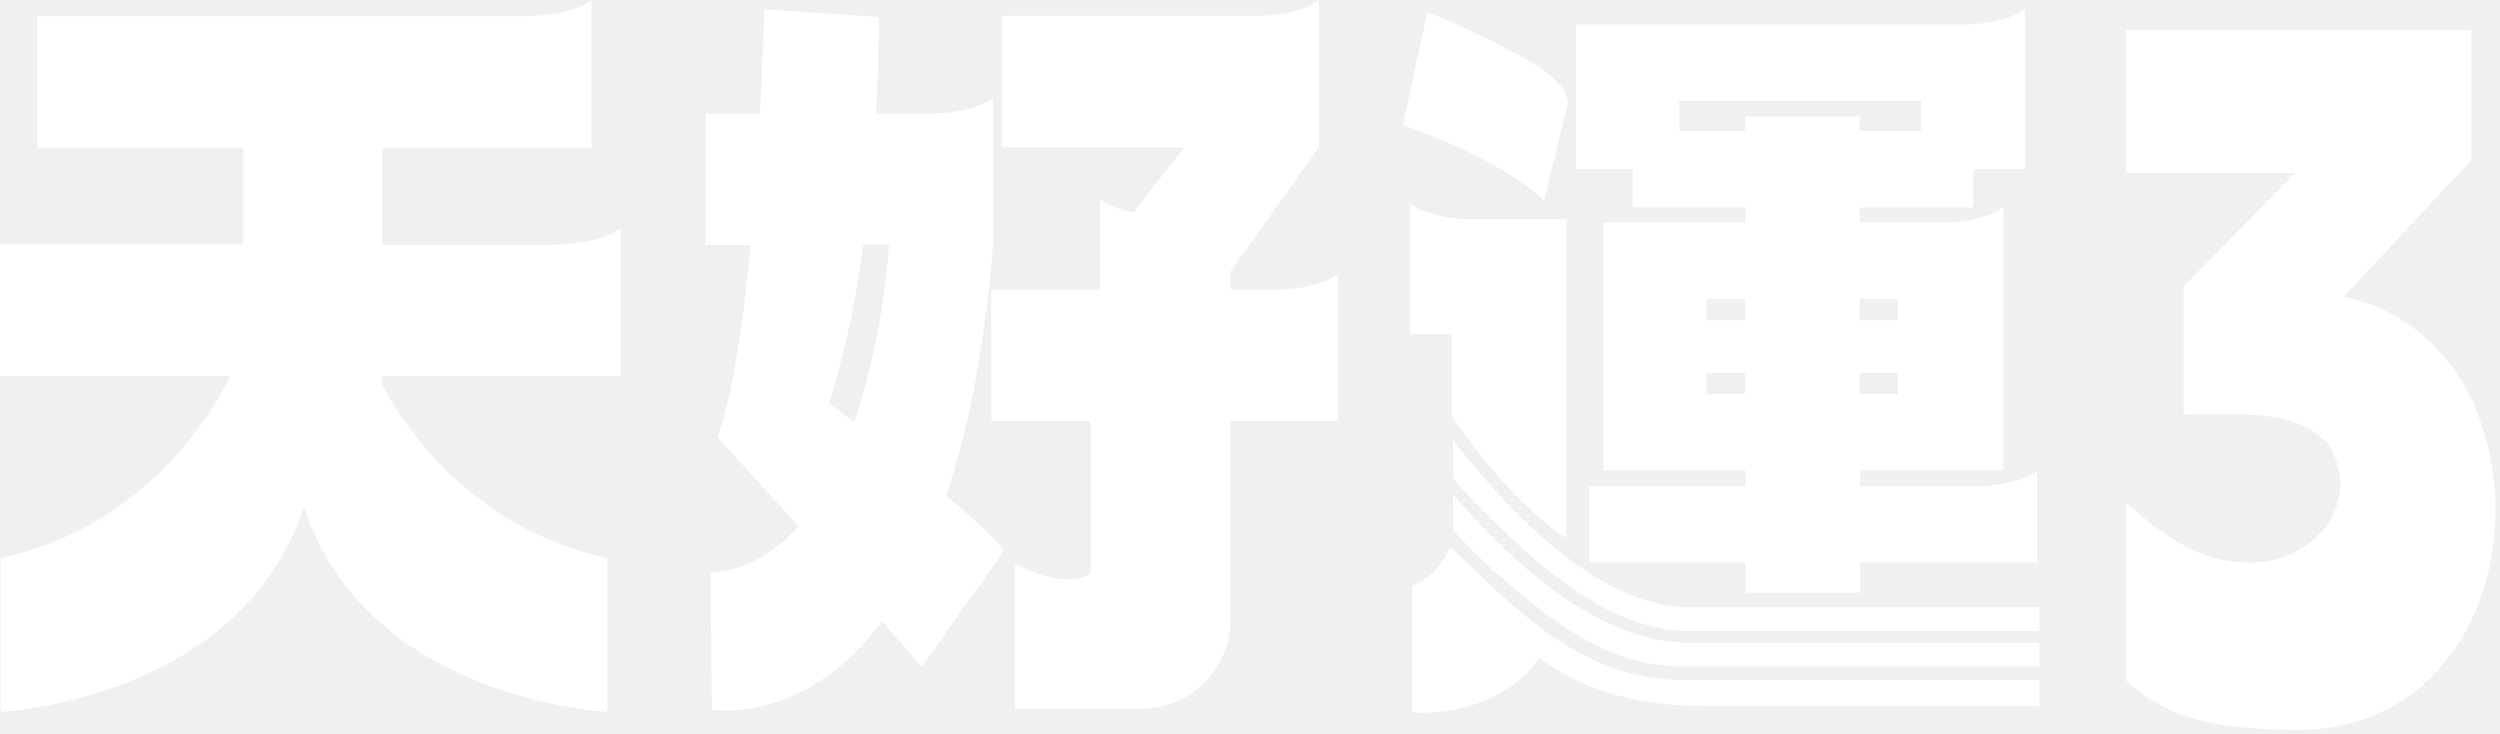
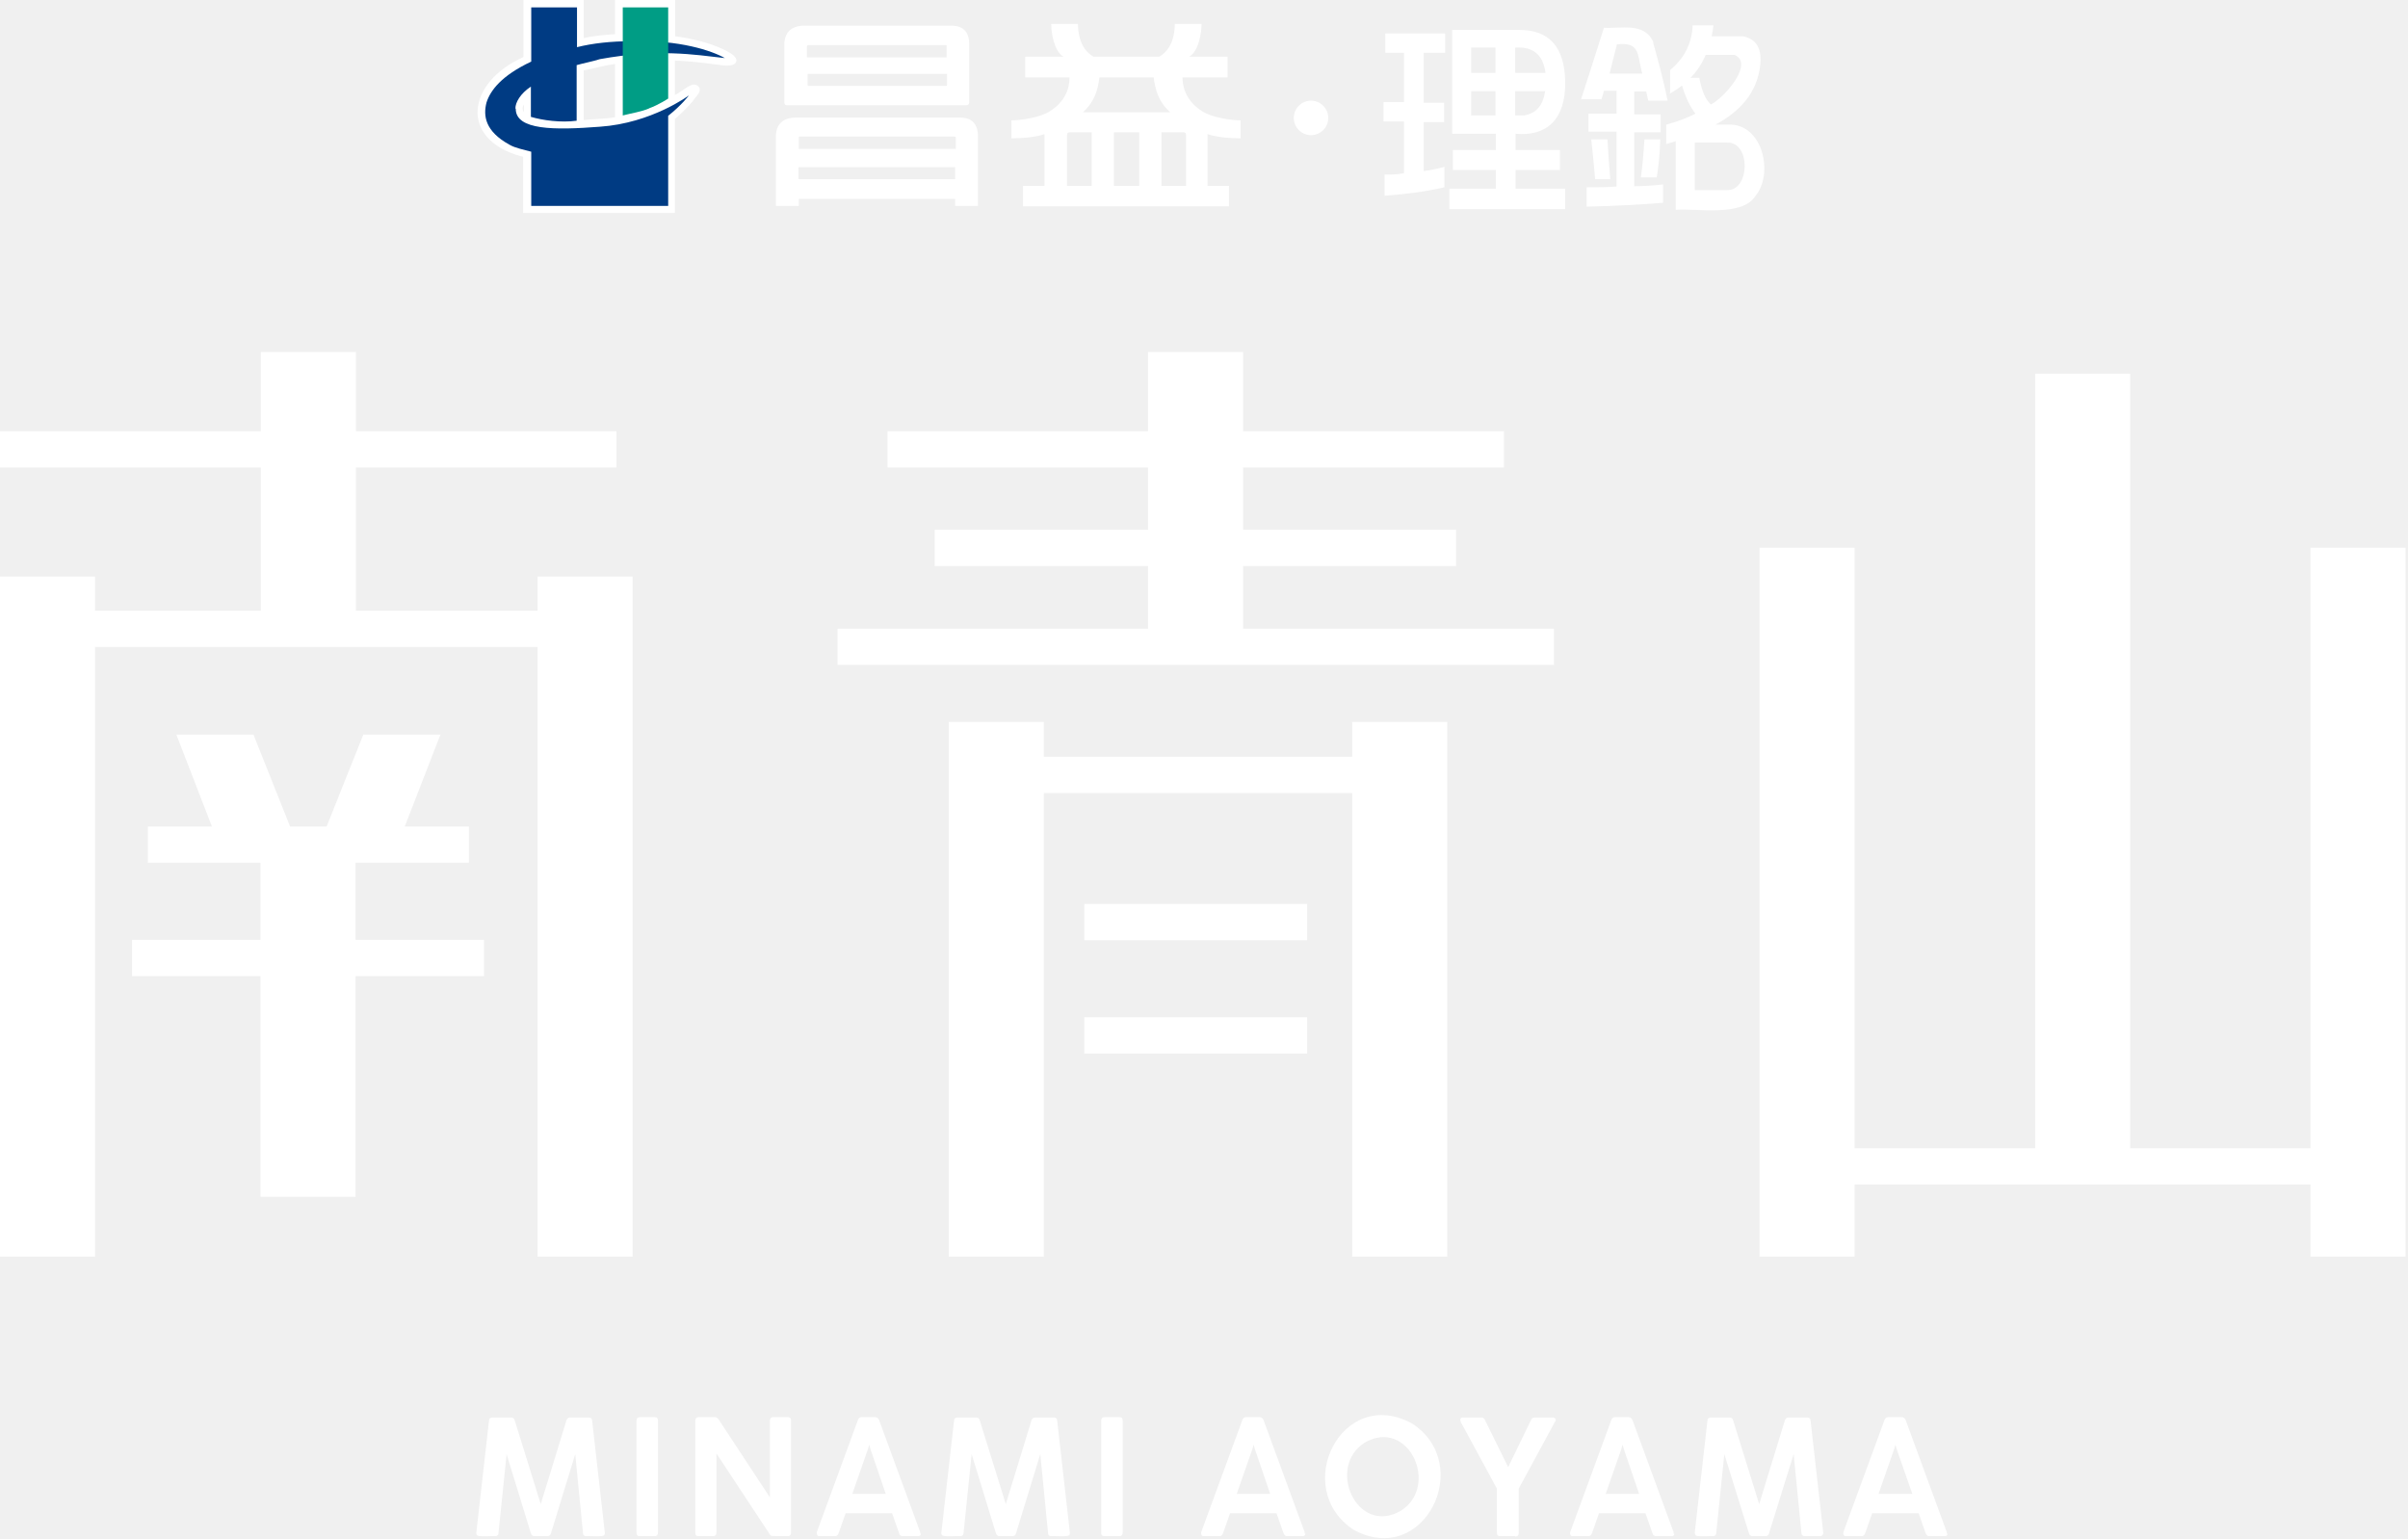
- <svg xmlns="http://www.w3.org/2000/svg" id="_圖層_1" data-name="圖層_1" version="1.1" viewBox="0 0 399 117">
-   <path d="M394.4,25.8V4.8h-55.1v22.8h27l-17.8,18.1v20.4c8.9.3,17.6-1.2,23.1,4.8,6,9.7-3,19.3-13,18.9-7.5-.1-13.3-4.3-19.3-9.6v28.4c7.5,6.9,16.1,7.7,26.9,7.9,27.3.4,38.3-29.5,28.6-52.1-4.3-9.1-11.7-15.3-20.8-17l20.3-21.7ZM319.6,33.1c-1.8,1.5-5,2.1-7.7,2.4h-15.1v-2.4h0,18.1v-6.1h8.3V1.4c-2,1.6-5.8,2.3-8.6,2.5h-63.1v23.1h9.1v6.1h18v2.4h-22.7v39.6h22.7v2.5h-25v12.2h25v4.8h18.3v-4.8h28.2v-14.7c-2,1.7-5.8,2.3-8.6,2.5h-19.6v-2.5h22.8v-42ZM268,20.9v-4.8h38.6v4.8h-9.8v-2.3h-18.3v2.3h-10.5ZM272.4,47.7h6.1v3.4h-6.1v-3.4ZM272.4,62.9v-3.4h6.1v3.4h-6.1ZM302.9,62.9h-6.1v-3.4h6.1v3.4ZM302.9,47.7v3.4h-6.1v-3.4h6.1ZM61,39v-15.4h33.4V0c-2.8,2.3-8.8,2.6-11.4,2.6H5.9v21h32.9v15.4H0v21h36.8c-4,8-14.7,24.2-36.7,29.1v24.5s38.3-1.8,48.4-32.7c10.1,30.9,48.4,32.7,48.4,32.7v-24.5c-20.8-4.7-31.5-19.4-36-27.8v-1.3h38.1v-23.6h0c-2.9,2.4-9.2,2.7-11.6,2.7h-26.6ZM127.5,83.9c-3.7,4.2-8.3,7.1-14.1,7.5h0s.2,21.8.2,21.8c0,0,14.5,2.8,27.2-14l6.3,7.2,13.1-18.4c-.7-1.5-4.6-5-9.2-8.9,3.4-10.1,6.1-23.1,7.5-40V15.6c-2,1.7-5.8,2.3-8.7,2.5h-10c.3-4.8.4-9.9.5-15.4l-18.3-1.2s-.2,7-.7,16.6h-8.7v21h7.2c-1.1,11.9-2.8,23.8-5.3,30.7l13,14.2ZM132.3,64.3c2-6.1,4-14.3,5.5-25.3h4.1c-.2,3.1-1.3,16.1-5.6,28.4-1.7-1.3-3.2-2.4-4.1-3.1h0ZM162.3,113.1h19.9c7.9,0,14.2-6.4,14.2-14.3v-31.6h17.1v-23.5c-2,1.7-5.8,2.3-8.7,2.5h-8.4v-2.9l14.1-19.8V0c-2,1.7-5.8,2.3-8.7,2.5h-41.8v21h29l-8.1,10.4c-2-.4-4-1-5.3-2.1v14.4h-17.4v21h15.9v24.2c-2.8,2.4-9.1.3-12.1-1.5v23.2ZM250,17.3s2-3.3-6.9-8.1c-8.9-4.9-15.3-7.3-15.3-7.3l-3.9,18.1s14.5,4.6,22.5,12l3.6-14.5ZM231.8,53.3h-6.7v-20.8c2,1.6,5.8,2.3,8.6,2.5h16.3v50.9s-8.3-4.8-18.3-19.5v-13.2ZM271.9,112.6s-15,1-26.2-7.6c-7.1,10-20.3,8.7-20.3,8.7v-20.2c3.3-1.2,5.3-4.4,6.1-6.2,9.7,9.1,20.7,21.6,37.8,21.2h56.2v4.2h-53.6ZM325.5,96.9v3.8h-56c-9.1,0-18.6-5.5-28.8-15.3-3.8-3.6-6.8-6.6-8.8-9.1v-6.2l.6.8c4.6,6.1,20.8,26,37,26h56ZM325.5,102.6v3.8h-56c-11.1,0-18.5-4.5-28.9-13.4-3-2.5-5.9-5.3-8.7-8.4v-5.7l.6.7c6.1,6.9,20.9,23,37.1,23h56Z" fill="#fff" />
+ <svg xmlns="http://www.w3.org/2000/svg" id="_圖層_1" version="1.1" viewBox="0 0 684 437">
+   <path d="M679.1,326.2h-175.1v10.3h175.1v-10.3ZM605.1,106.2h-27v220h27V106.2ZM526.8,155.6h-27v201.4h27v-201.4ZM683.3,155.6h-27v201.4h27v-201.4ZM427.2,122.5h-175.1v10.3h175.1v-10.3ZM413.6,150.5h-148.1v10.3h148.1v-10.3ZM404.1,215h-129v10.3h129v-10.3ZM371.3,256.8h-63.3v10.3h63.3v-10.3ZM371.3,289h-63.3v10.3h63.3v-10.3ZM441.4,178.6h-203.5v10.3h203.5v-10.3ZM353.1,100h-27v83.7h27v-83.7ZM296.5,205.1h-27v151.9h27v-151.9ZM411.1,205.1h-27v151.9h27v-151.9ZM175.1,122.5H0v10.3h175.1v-10.3ZM175.1,173.5H0v10.3h175.1v-10.3ZM133.2,234.8H42v10.3h91.2v-10.3ZM137.6,267H37.5v10.3h100v-10.3h.1ZM101.1,100h-27v73.5h27v-73.5ZM74,340h27v-104.5h-27v104.5ZM27,163.8H0v193.2h27v-193.2ZM179.7,163.8h-27v193.2h27v-193.2ZM60.2,234.8l-10.1-26.1h21.9l10.4,26.1h-22.2ZM92.5,235.5h22.2l10.4-26.8h-21.9l-10.7,26.8ZM140.6,436.4c-.5-.1-4.9.3-5.1-.3-.2-.2-.2-.4-.2-.7l3.6-31.8c0-.6.4-.9,1-.9h5.3c.5,0,.9.3,1,.8l7.4,23.8s7.3-23.8,7.3-23.8c.2-.5.5-.8,1-.8h5.3c.6,0,1,.3,1,.9,0,0,3.6,31.8,3.6,31.8,0,.3,0,.6-.2.7-.2.6-4.6.2-5.1.3-.6,0-.9-.3-.9-.9l-2.2-22.4-6.9,22.5c-.1.5-.5.8-1,.8h-3.7c-.5,0-.8-.3-1-.8l-6.9-22.5-2.3,22.4c0,.6-.4.9-.9.9h-.1ZM186,436.4h-4.3c-.6,0-.9-.3-.9-1v-31.8c0-.6.3-1,.9-1h4.3c.6,0,.9.3.9,1v31.8c0,.6-.3,1-.9,1ZM202.6,436.4h-4.2c-.6,0-.9-.3-.9-1v-31.8c0-.6.3-1,.9-1h4.6c.5,0,.8.2,1.1.6l14.6,22.2v-21.8c0-.6.3-1,.9-1h4.2c.6,0,.9.3.9,1v31.8c0,.6-.3,1-.9,1-.4,0-4.4,0-4.7-.1-.2,0-.3-.2-.5-.5l-15.1-22.9v22.5c0,.6-.3,1-.9,1h0ZM261.6,435.7c0,.5-.4.7-.8.7,0,0-4.4,0-4.4,0-.5,0-.9-.3-1-.8l-2-5.7h-13.2l-2,5.7c-.2.5-.5.8-1,.8h-4.4c-.6.1-.9-.6-.8-1.1l11.7-31.9c.2-.5.5-.8,1-.8h3.9c.5,0,.9.3,1.1.8l11.7,31.9v.4h.2ZM251.6,424.4l-4.4-12.9-.3-1.1-.3,1.1-4.5,12.9h9.5ZM272.7,436.4c-.5-.1-4.9.3-5.1-.3-.2-.2-.2-.4-.2-.7l3.6-31.8c0-.6.4-.9,1-.9h5.3c.5,0,.9.3,1,.8l7.4,23.8,7.3-23.8c.2-.5.5-.8,1-.8h5.3c.6,0,1,.3,1,.9,0,0,3.6,31.8,3.6,31.8,0,.3,0,.6-.2.7-.2.6-4.6.2-5.1.3-.6,0-.9-.3-.9-.9l-2.2-22.4-6.9,22.5c-.1.5-.5.8-1,.8h-3.7c-.5,0-.8-.3-1-.8l-6.9-22.5-2.3,22.4c0,.6-.4.9-.9.9h0ZM318,436.4h-4.3c-.6,0-.9-.3-.9-1v-31.8c0-.6.3-1,.9-1h4.3c.6,0,.9.3.9,1v31.8c0,.6-.3,1-.9,1ZM370.8,435.7c0,.5-.4.7-.8.7,0,0-4.4,0-4.4,0-.5,0-.8-.3-1-.8l-2-5.7h-13.2l-2,5.7c-.2.5-.5.8-1,.8h-4.4c-.7.1-.9-.6-.8-1.1l11.7-31.9c.2-.5.5-.8,1-.8h3.9c.5,0,.9.3,1.1.8l11.7,31.9v.4h.2ZM360.8,424.4l-4.4-12.9-.3-1.1-.3,1.1-4.5,12.9h9.5,0ZM384.5,434.6c-17.9-11.8-3.4-41.1,16.6-30.2,17.9,11.6,3.4,41.1-16.6,30.2ZM397.9,429.2c11.1-7,2.3-26.5-10.2-19.4-11.1,7-2.2,26.6,10.2,19.4ZM430.4,436.4h-4.3c-.6,0-.9-.3-.9-1v-12.5l-10.3-19c-.2-.6-.1-1.2.7-1.2,0,0,5.1,0,5.1,0,.5,0,.9.2,1.1.7l6.6,13.4,6.5-13.4c.2-.5.6-.7,1.1-.7h5.1c.6-.1,1.1.8.6,1.2l-10.3,19v12.6c0,.6-.3,1-.9,1h-.1ZM475.6,435.7c0,.5-.3.7-.8.7,0,0-4.4,0-4.4,0-.5,0-.9-.3-1-.8l-2-5.7h-13.2l-2,5.7c-.2.5-.5.8-1,.8h-4.4c-.7.1-.9-.6-.8-1.1l11.7-31.9c.2-.5.5-.8,1-.8h3.9c.5,0,.9.3,1.1.8l11.7,31.9v.4h.2ZM465.6,424.4l-4.4-12.9-.3-1.1-.3,1.1-4.5,12.9h9.5,0ZM486.7,436.4c-.5-.1-4.9.3-5.1-.3,0-.2-.2-.4-.2-.7l3.6-31.8c0-.6.4-.9,1-.9h5.3c.5,0,.9.3,1,.8l7.4,23.8,7.3-23.8c.2-.5.5-.8,1-.8h5.3c.6,0,1,.3,1,.9,0,0,3.6,31.8,3.6,31.8,0,.6-.3,1-.9,1,0,0-4.4,0-4.4,0-.5,0-.9-.3-.9-.9l-2.2-22.4-7,22.5c-.1.5-.5.8-1,.8h-3.7c-.5,0-.9-.3-1-.8l-7-22.5-2.3,22.4c0,.6-.4.9-.9.9h.1ZM553.2,435.7c0,.5-.3.7-.8.7,0,0-4.4,0-4.4,0-.5,0-.8-.3-1-.8l-2-5.7h-13.2l-2,5.7c-.2.5-.5.8-1,.8h-4.4c-.7.1-.9-.6-.8-1.1l11.7-31.9c.2-.5.5-.8,1-.8h3.9c.5,0,.9.3,1.1.8l11.7,31.9v.4h.2ZM543.2,424.4l-4.5-12.9-.3-1.1-.3,1.1-4.5,12.9h9.6ZM223.7,29.9h50.7c.6,0,.9-.3.9-.8V12.5c0-5.7-4.7-5.2-5.9-5.2h-40.8c-.5,0-5.4-.3-5.8,4.8v17c0,.6.3.8.8.8h.1ZM229.3,13.1c0-.2.1-.3.3-.3h39c.2,0,.3,0,.3.3v3.2h-39.7v-3.2h.1ZM229.3,21h39.7v3.1c0,.2-.1.3-.3.3h-39c-.2,0-.3-.1-.3-.3v-3.1h-.1ZM271.9,33.4h-45.6c-.6,0-5.5-.3-5.9,4.8v20.3h6.5v-2h44.4v2h6.5v-19.8c0-5.8-4.8-5.3-6-5.3h.1ZM271.4,50.6c0,.2-.1.3-.4.3h-43.9c-.2,0-.3,0-.3-.3v-3.1h44.5v3.1h.1ZM271.4,42.3h-44.5v-3.2c0-.2,0-.3.3-.3h43.9c.2,0,.3,0,.4.3v3.2h-.1ZM336.1,22h12.6v-5.9h-10.9c2.7-1.5,3.5-6.8,3.5-9.3h-7.6c0,2.2-.4,7-4.4,9.3h-18.7c-4-2.3-4.4-7.1-4.4-9.3h-7.6c0,2.5.8,7.8,3.5,9.3h-10.9v5.9h12.6c0,4.8-2.8,8-5.9,9.8-2.7,1.6-8,2.4-10.6,2.4v5.1c3,0,6.8-.3,9.4-1.2v14.7h-6.1v5.8h58.5v-5.8h-6.1v-14.7c2.6.9,6.4,1.2,9.4,1.2v-5.1c-2.6,0-7.9-.8-10.6-2.4-3.1-1.8-5.9-5.1-5.9-9.8h.2ZM312.3,22h15.4c.5,3.6,1.3,6.8,4.7,9.9h-24.8c3.4-3.1,4.2-6.3,4.7-9.9h0ZM310.1,52.8h-7v-14.5c0-.5.3-.7.8-.7h6.2v15.2h0ZM323.6,52.8h-7.2v-15.2h7.2v15.2ZM336.9,52.8h-7v-15.2h6.2c.5,0,.8.2.8.7v14.5ZM398.8,29.2v-14.2h-5.3v-5.5h17v5.5h-6.1v14.2h5.8v5.5h-5.8v13.9c1.9-.2,4-.7,5.9-1.2v5.8c-4.6,1.1-10.2,1.9-17,2.4v-6c1.8,0,3.6,0,5.5-.4v-14.7h-5.8v-5.5h5.8v.2ZM412.5,38V8.5h19.1c8.5,0,12.8,4.9,13,14.6.2,11-5.4,15.7-14.1,14.9v4.6h12.6v5.7h-12.6v5.3h14.1v5.8h-32.9v-5.8h13.2v-5.3h-12.2v-5.7h12.2v-4.6h-12.4ZM417.9,13.5v7.2h6.9v-7.2s-6.9,0-6.9,0ZM417.9,32.8h6.9v-6.9h-6.9v6.9ZM431.5,13.5h-1.1v7.2h8.6c-.6-4.8-3.2-7.2-7.5-7.2ZM432.8,32.8c3.5-.5,5.5-2.8,6.1-6.9h-8.5v6.9h2.4ZM469.6,12.2c1.7,6,3.1,11.5,4.1,16.4h-5.5c-.2-.8-.4-1.7-.6-2.6h-3.4v6.5h7.5v5.1h-7.5v15.3c2.7,0,5.4-.2,8.2-.5v5.2c-5.8.5-13,.9-21.7,1.1v-5.5c2.8,0,5.6,0,8.5-.2v-15.6h-8v-5.1h8v-6.5h-3.6c-.2.9-.5,1.7-.7,2.4h-5.8c1.8-5.4,3.9-12.2,6.5-20.3,4.6.3,11.5-1.7,14,4h0v.3ZM456.6,39.6c.2,3.6.5,7.4.8,11.3h-4.3c-.3-3.8-.7-7.6-1.1-11.3h4.6ZM466.5,20.9c-1.5-5-.3-9.1-7.2-8.3-.8,3.2-1.5,5.9-2.1,8.3h9.4,0ZM471.6,39.6c-.1,4.1-.5,7.7-1,10.8h-4.5c.5-3.7.8-7.3,1-10.8h4.5ZM474.4,26.4v-6.5c4.1-3.4,6.2-7.6,6.4-12.7h5.9c-.1,1.1-.3,2.1-.5,3.1h8.9c3.4.7,5,2.9,5,6.7-.3,7.9-4.6,14-12.8,18.4,0,0,3.6,0,3.6,0,9.9-.4,13,14.1,7.7,20.3-3.7,6-16.9,3.4-22.6,3.9v-19.5c-.9.3-1.8.6-2.7.8v-5.5c3.1-.8,5.9-1.9,8.3-3.1-1.6-2.1-2.9-4.8-3.8-8-1.1.8-2.2,1.6-3.5,2.3h0v-.2ZM480.1,22.1h2.6c.7,3.8,1.8,6.3,3.3,7.6,4.1-2.2,12.3-11.8,6.7-14.1,0,0-8.2,0-8.2,0-1.1,2.6-2.5,4.7-4.4,6.6h0ZM490.6,54c6.5.2,6.8-13.7,0-13.5,0,0-9.2,0-9.2,0v13.5h9.1ZM377.3,33.5c0-2.7-2.2-4.9-4.9-4.9s-4.9,2.2-4.9,4.9,2.2,4.9,4.9,4.9,4.9-2.2,4.9-4.9ZM206.8,14.7c-3.6-2-9-3.6-15-4.4V0h-17.1v9.7c-3.1.2-6,.5-8.9,1.1V0h-17.1v16.2c-16.1,7.2-18.4,23.3-.7,28.2.2,0,.4,0,.6.2v15.9h43.1v-26.7c3.4-2.9,5.4-5.4,5.4-5.5.5-.9,2.8-2.6,1-4-1.8-1.1-3.9,1.5-6.4,2.7v-9.8c4.3.2,8,.6,11.4,1.1,1.1,0,5.1,1.1,6-.7.6-1.6-2.4-2.9-2.4-2.9h.1ZM148.8,31.9c-.4-.6-.5-1.5,0-2.2v2.2ZM174.7,33.3c-2.8.5-6.2.5-8.9.8v-14.1c2.9-.5,5.9-1.5,8.9-1.8v15.1h0Z" fill="#fff" />
+   <path d="M146.4,30.8c0-1.7,1.4-4.2,4.4-6.2v8.6c3.4,1,8.5,1.7,13,1.1v-15.8c2.1-.6,4.4-1,6.6-1.7,16.7-3,26.6-1.3,35.5-.3-3.7-2.1-12.9-5.2-26.3-4.8-6.1,0-11.3.6-15.7,1.7V2.1h-13v15.4c-8.5,4-11.6,8.2-12.7,11.6-1,3.8-.4,8.2,6.5,12,1.7,1,4.1,1.4,6.2,2v15.4h38.9v-25.6c3.8-3,5.9-5.8,5.9-5.8,0,0-10.6,7.9-25.3,8.9-13,1-23.9,1-23.9-5.1h0Z" fill="#003b83" fill-rule="evenodd" />
+   <path d="M184.3,30.8c2.8-1,5.5-2.8,5.5-2.8V2.1h-12.9v30.7c2.7-.7,5.1-1,7.5-2h-.1Z" fill="#009d85" fill-rule="evenodd" />
</svg>
